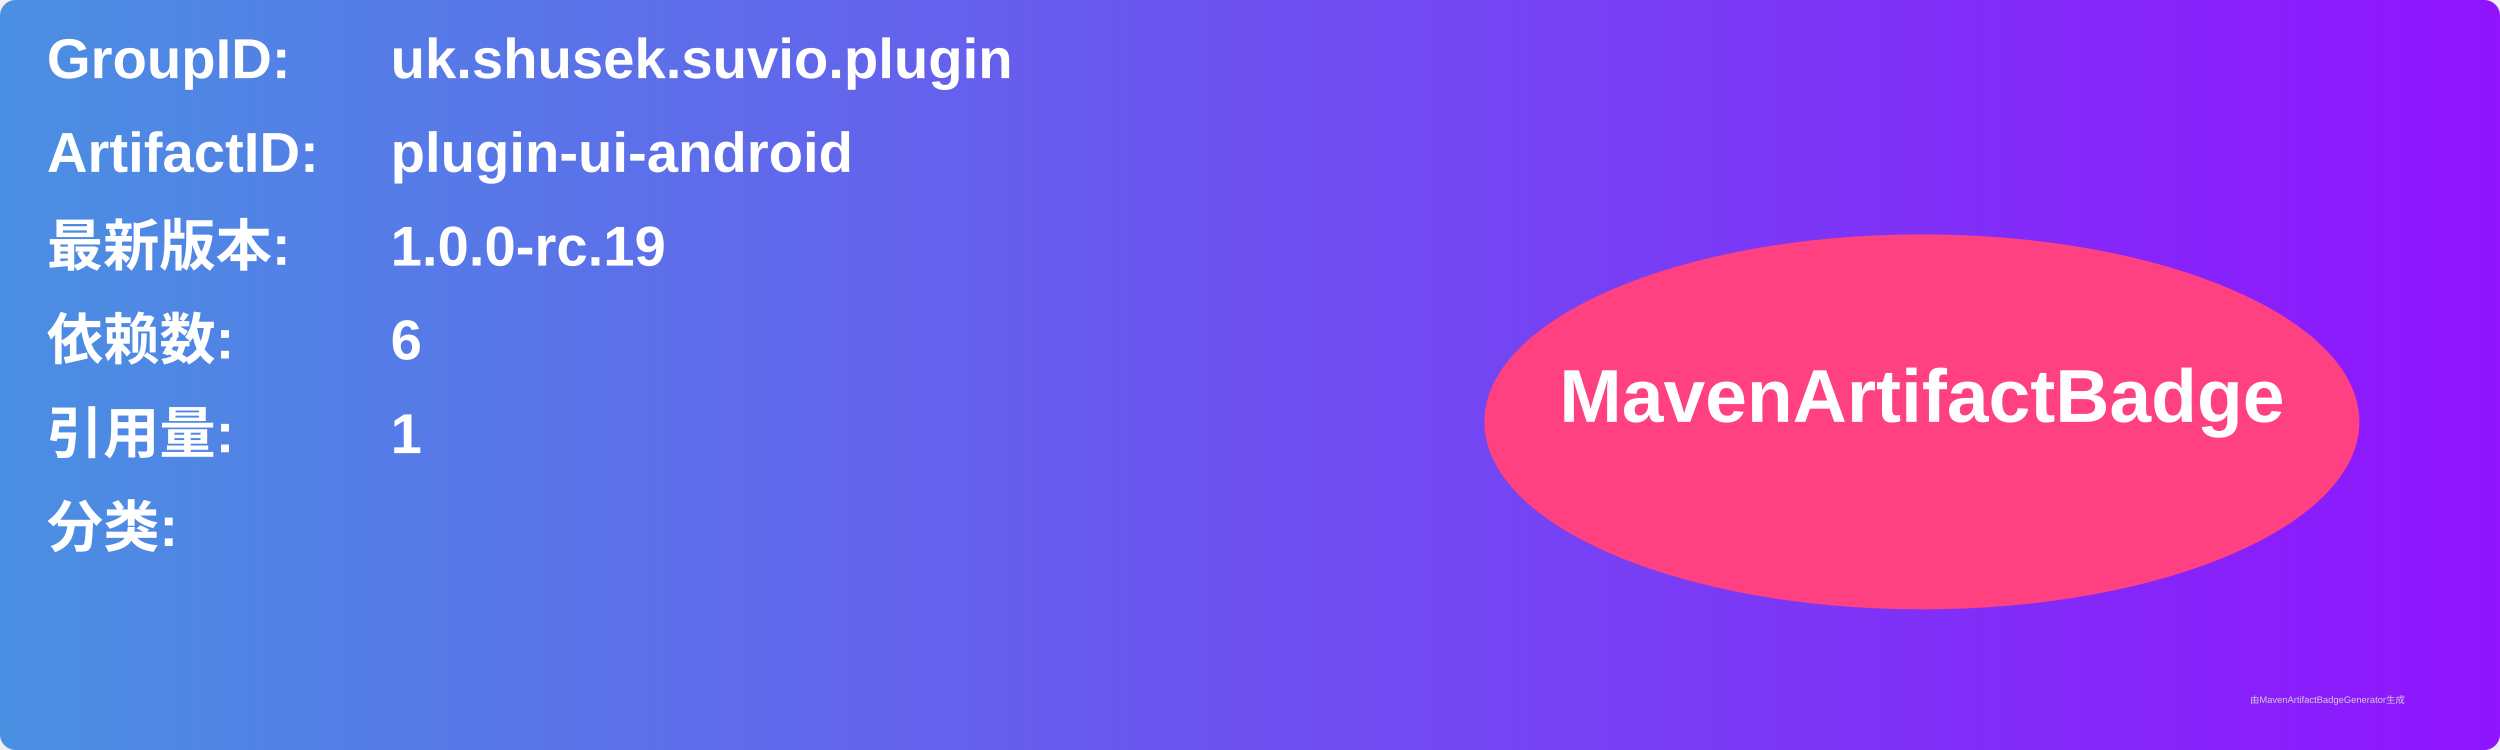
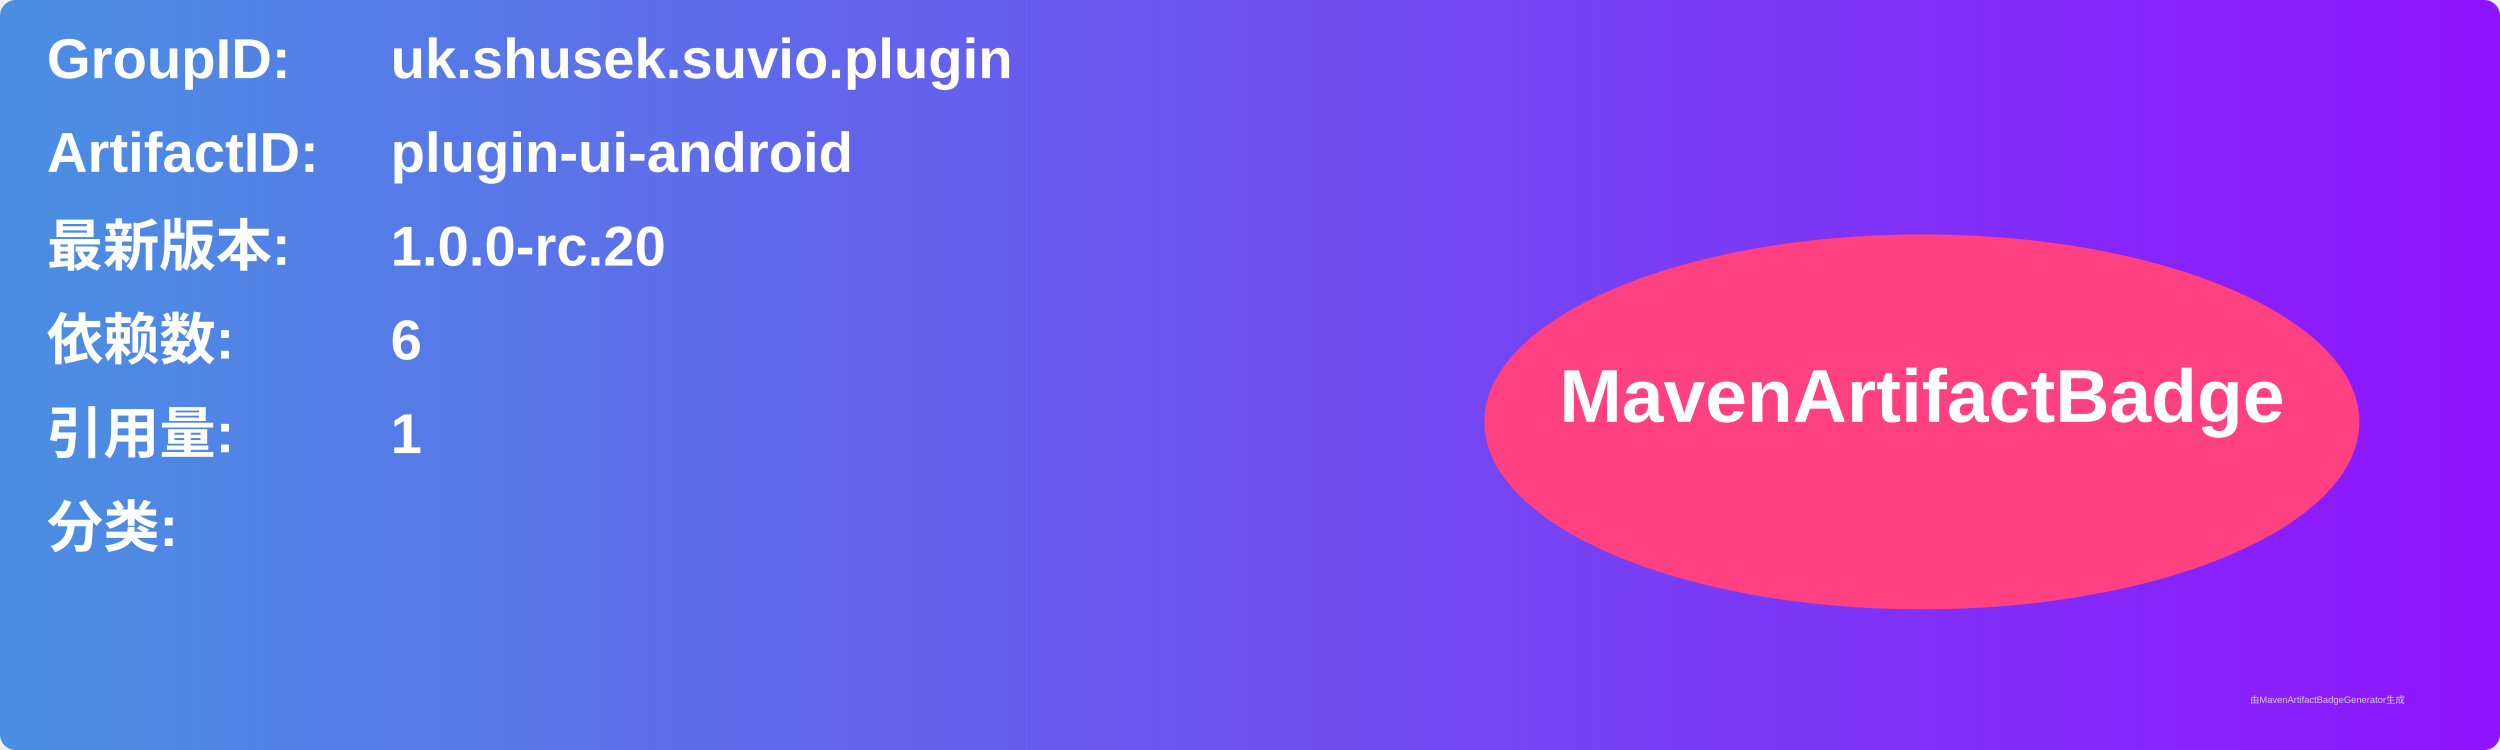
<svg xmlns="http://www.w3.org/2000/svg" width="800" height="240" viewBox="0 0 800 240">
  <linearGradient id="grad" x1="0%" y1="0%" x2="100%" y2="0%">
    <stop offset="0%" stop-color="#4a90e2" />
    <stop offset="100%" stop-color="#9013fe" />
  </linearGradient>
  <rect width="100%" height="100%" rx="5" ry="5" fill="url(#grad)" />
  <g transform="translate(15, 15)">
    <text x="0" y="10" font-family="Arial" font-size="18" fill="white" font-weight="bold" width="260">GroupID:</text>
    <text x="110" y="10" font-family="Arial" font-size="18" fill="white" font-weight="bold" width="460">uk.shusek.suvio.plugin</text>
    <text x="0" y="40" font-family="Arial" font-size="18" fill="white" font-weight="bold" width="260">ArtifactID:</text>
    <text x="110" y="40" font-family="Arial" font-size="18" fill="white" font-weight="bold" width="460">plugin-ui-android</text>
    <text x="0" y="70" font-family="Arial" font-size="18" fill="white" font-weight="bold">最新版本:</text>
    <text x="110" y="70" font-family="Arial" font-size="18" fill="white" font-weight="bold">
-       <tspan font-weight="bold">1.0.0-rc.19</tspan>
+       <tspan font-weight="bold">1.0.0-rc.20</tspan>
    </text>
    <text x="0" y="100" font-family="Arial" font-size="18" fill="white" font-weight="bold">依赖数: </text>
    <text x="110" y="100" font-family="Arial" font-size="18" fill="white">
      <tspan font-weight="bold">6</tspan>
    </text>
    <text x="0" y="130" font-family="Arial" font-size="18" fill="white" font-weight="bold">引用量: </text>
    <text x="110" y="130" font-family="Arial" font-size="18" fill="white">
      <tspan font-weight="bold">1</tspan>
    </text>
    <text x="0" y="160" font-family="Arial" font-size="18" fill="white" font-weight="bold">分类:</text>
    <text x="10" y="190" font-family="Arial" font-size="10" fill="white">
      <tspan font-weight="bold" />
    </text>
    <ellipse cx="600" cy="120" rx="140" ry="60" fill="#ff4081" />
    <text x="600" y="120" text-anchor="middle" font-family="Arial" font-size="24" fill="white" font-weight="bold">MavenArtifactBadge</text>
  </g>
  <text x="720" y="225" font-family="Arial" font-size="3" fill="#d0d0d0">由MavenArtifactBadgeGenerator生成</text>
</svg>
